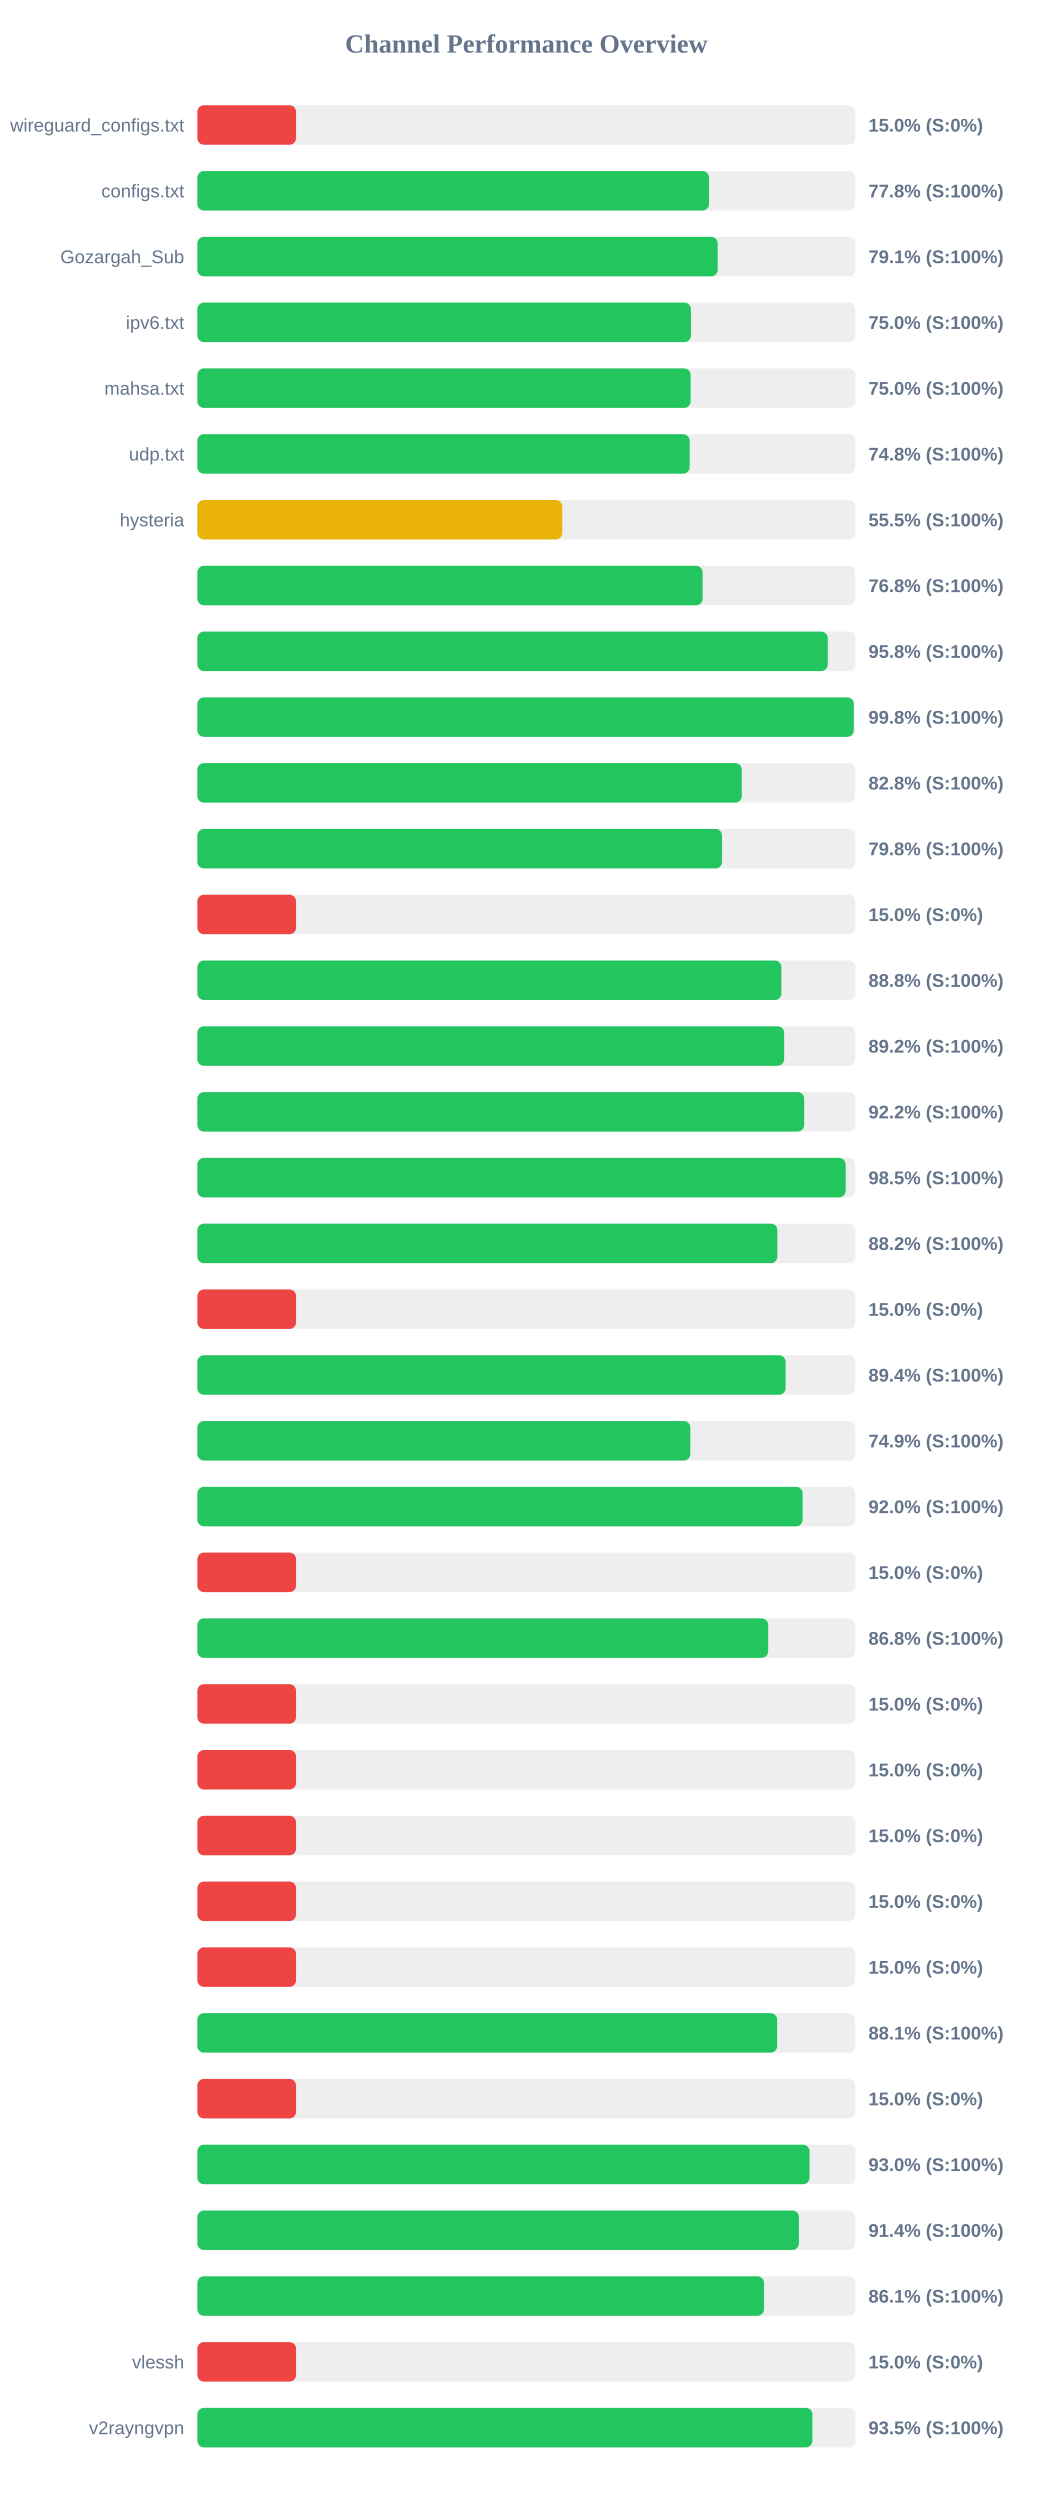
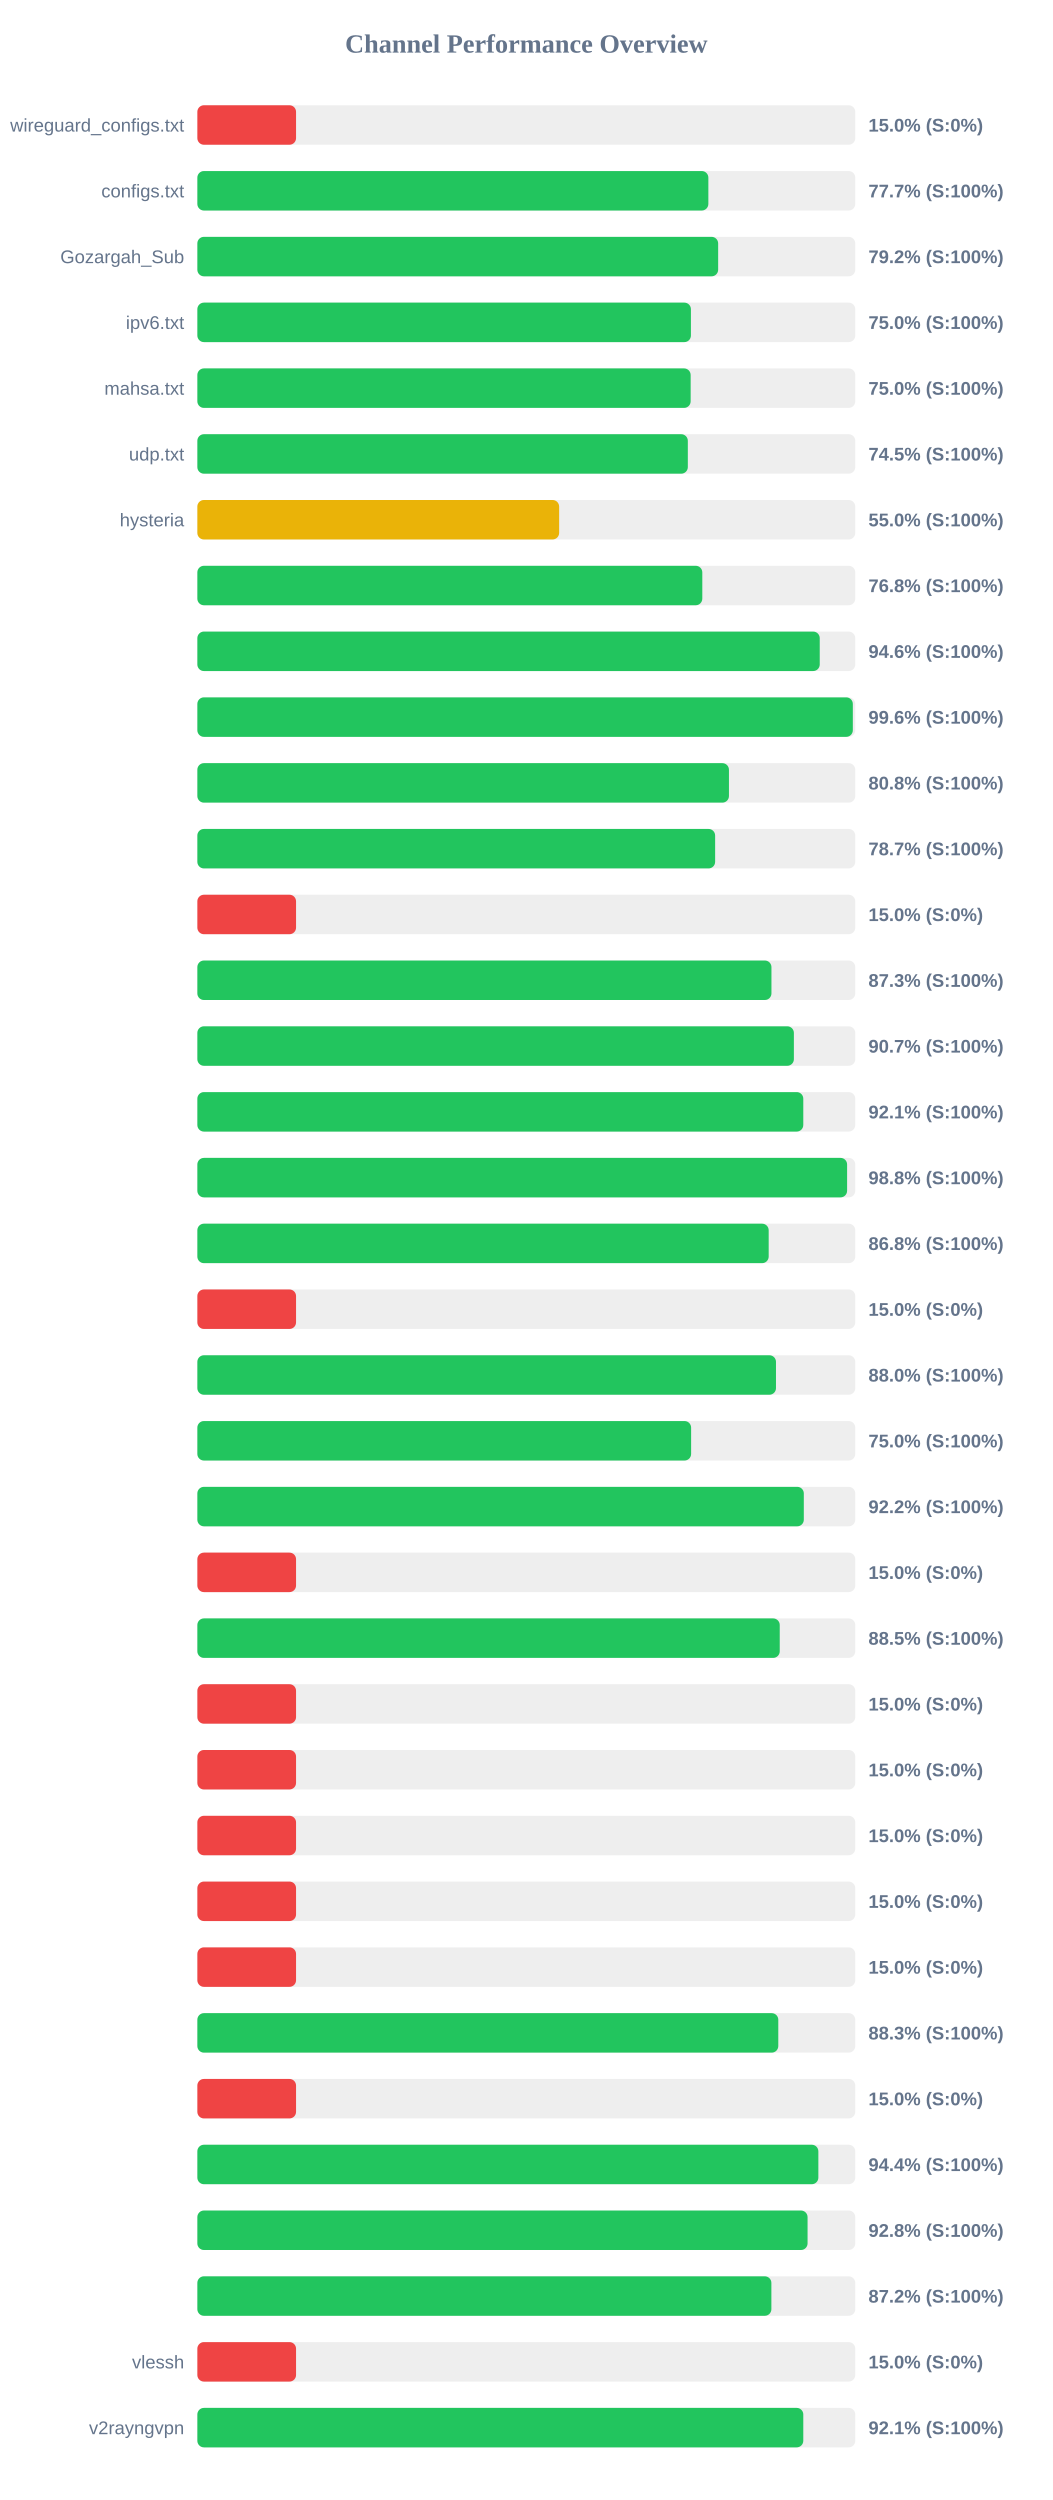
<svg xmlns="http://www.w3.org/2000/svg" width="800" height="1900" version="1.1">
  <style>
        .row { font: 14px Arial; fill: #64748b; }
        .score { font: bold 14px Arial; fill: #64748b; }
    </style>
  <text x="400" y="40" text-anchor="middle" font-size="20px" font-weight="bold" fill="#64748b">Channel Performance Overview</text>
  <rect x="150" y="80" width="500" height="30" fill="#eee" rx="5" />
  <rect x="150" y="80" width="75.0" height="30" fill="#ef4444" rx="5" />
  <text x="140" y="100" text-anchor="end" class="row">wireguard_configs.txt</text>
  <text x="660" y="100" text-anchor="start" class="score">15.0% (S:0%)</text>
  <rect x="150" y="130" width="500" height="30" fill="#eee" rx="5" />
-   <rect x="150" y="130" width="388.85" height="30" fill="#22c55e" rx="5" />
+   <rect x="150" y="130" width="388.35" height="30" fill="#22c55e" rx="5" />
  <text x="140" y="150" text-anchor="end" class="row">configs.txt</text>
-   <text x="660" y="150" text-anchor="start" class="score">77.8% (S:100%)</text>
+   <text x="660" y="150" text-anchor="start" class="score">77.7% (S:100%)</text>
  <rect x="150" y="180" width="500" height="30" fill="#eee" rx="5" />
-   <rect x="150" y="180" width="395.45" height="30" fill="#22c55e" rx="5" />
+   <rect x="150" y="180" width="395.8" height="30" fill="#22c55e" rx="5" />
  <text x="140" y="200" text-anchor="end" class="row">Gozargah_Sub</text>
-   <text x="660" y="200" text-anchor="start" class="score">79.1% (S:100%)</text>
+   <text x="660" y="200" text-anchor="start" class="score">79.2% (S:100%)</text>
  <rect x="150" y="230" width="500" height="30" fill="#eee" rx="5" />
  <rect x="150" y="230" width="375.1" height="30" fill="#22c55e" rx="5" />
  <text x="140" y="250" text-anchor="end" class="row">ipv6.txt</text>
  <text x="660" y="250" text-anchor="start" class="score">75.0% (S:100%)</text>
  <rect x="150" y="280" width="500" height="30" fill="#eee" rx="5" />
  <rect x="150" y="280" width="374.9" height="30" fill="#22c55e" rx="5" />
  <text x="140" y="300" text-anchor="end" class="row">mahsa.txt</text>
  <text x="660" y="300" text-anchor="start" class="score">75.0% (S:100%)</text>
  <rect x="150" y="330" width="500" height="30" fill="#eee" rx="5" />
-   <rect x="150" y="330" width="374.15" height="30" fill="#22c55e" rx="5" />
+   <rect x="150" y="330" width="372.75" height="30" fill="#22c55e" rx="5" />
  <text x="140" y="350" text-anchor="end" class="row">udp.txt</text>
-   <text x="660" y="350" text-anchor="start" class="score">74.8% (S:100%)</text>
+   <text x="660" y="350" text-anchor="start" class="score">74.5% (S:100%)</text>
  <rect x="150" y="380" width="500" height="30" fill="#eee" rx="5" />
-   <rect x="150" y="380" width="277.3" height="30" fill="#eab308" rx="5" />
+   <rect x="150" y="380" width="274.95" height="30" fill="#eab308" rx="5" />
  <text x="140" y="400" text-anchor="end" class="row">hysteria</text>
-   <text x="660" y="400" text-anchor="start" class="score">55.5% (S:100%)</text>
+   <text x="660" y="400" text-anchor="start" class="score">55.0% (S:100%)</text>
  <rect x="150" y="430" width="500" height="30" fill="#eee" rx="5" />
-   <rect x="150" y="430" width="384.0" height="30" fill="#22c55e" rx="5" />
+   <rect x="150" y="430" width="383.75" height="30" fill="#22c55e" rx="5" />
  <text x="140" y="450" text-anchor="end" class="row" />
  <text x="660" y="450" text-anchor="start" class="score">76.8% (S:100%)</text>
  <rect x="150" y="480" width="500" height="30" fill="#eee" rx="5" />
-   <rect x="150" y="480" width="479.1" height="30" fill="#22c55e" rx="5" />
+   <rect x="150" y="480" width="473.0" height="30" fill="#22c55e" rx="5" />
  <text x="140" y="500" text-anchor="end" class="row" />
-   <text x="660" y="500" text-anchor="start" class="score">95.8% (S:100%)</text>
+   <text x="660" y="500" text-anchor="start" class="score">94.6% (S:100%)</text>
  <rect x="150" y="530" width="500" height="30" fill="#eee" rx="5" />
-   <rect x="150" y="530" width="498.85" height="30" fill="#22c55e" rx="5" />
+   <rect x="150" y="530" width="498.15" height="30" fill="#22c55e" rx="5" />
  <text x="140" y="550" text-anchor="end" class="row" />
-   <text x="660" y="550" text-anchor="start" class="score">99.8% (S:100%)</text>
+   <text x="660" y="550" text-anchor="start" class="score">99.6% (S:100%)</text>
  <rect x="150" y="580" width="500" height="30" fill="#eee" rx="5" />
-   <rect x="150" y="580" width="413.75" height="30" fill="#22c55e" rx="5" />
+   <rect x="150" y="580" width="404.0" height="30" fill="#22c55e" rx="5" />
  <text x="140" y="600" text-anchor="end" class="row" />
-   <text x="660" y="600" text-anchor="start" class="score">82.8% (S:100%)</text>
+   <text x="660" y="600" text-anchor="start" class="score">80.8% (S:100%)</text>
  <rect x="150" y="630" width="500" height="30" fill="#eee" rx="5" />
-   <rect x="150" y="630" width="398.75" height="30" fill="#22c55e" rx="5" />
+   <rect x="150" y="630" width="393.5" height="30" fill="#22c55e" rx="5" />
  <text x="140" y="650" text-anchor="end" class="row" />
-   <text x="660" y="650" text-anchor="start" class="score">79.8% (S:100%)</text>
+   <text x="660" y="650" text-anchor="start" class="score">78.7% (S:100%)</text>
  <rect x="150" y="680" width="500" height="30" fill="#eee" rx="5" />
  <rect x="150" y="680" width="75.0" height="30" fill="#ef4444" rx="5" />
  <text x="140" y="700" text-anchor="end" class="row" />
  <text x="660" y="700" text-anchor="start" class="score">15.0% (S:0%)</text>
  <rect x="150" y="730" width="500" height="30" fill="#eee" rx="5" />
-   <rect x="150" y="730" width="443.85" height="30" fill="#22c55e" rx="5" />
+   <rect x="150" y="730" width="436.3" height="30" fill="#22c55e" rx="5" />
  <text x="140" y="750" text-anchor="end" class="row" />
-   <text x="660" y="750" text-anchor="start" class="score">88.8% (S:100%)</text>
+   <text x="660" y="750" text-anchor="start" class="score">87.3% (S:100%)</text>
  <rect x="150" y="780" width="500" height="30" fill="#eee" rx="5" />
-   <rect x="150" y="780" width="445.95" height="30" fill="#22c55e" rx="5" />
+   <rect x="150" y="780" width="453.35" height="30" fill="#22c55e" rx="5" />
  <text x="140" y="800" text-anchor="end" class="row" />
-   <text x="660" y="800" text-anchor="start" class="score">89.2% (S:100%)</text>
+   <text x="660" y="800" text-anchor="start" class="score">90.7% (S:100%)</text>
  <rect x="150" y="830" width="500" height="30" fill="#eee" rx="5" />
-   <rect x="150" y="830" width="461.15" height="30" fill="#22c55e" rx="5" />
+   <rect x="150" y="830" width="460.5" height="30" fill="#22c55e" rx="5" />
  <text x="140" y="850" text-anchor="end" class="row" />
-   <text x="660" y="850" text-anchor="start" class="score">92.2% (S:100%)</text>
+   <text x="660" y="850" text-anchor="start" class="score">92.1% (S:100%)</text>
  <rect x="150" y="880" width="500" height="30" fill="#eee" rx="5" />
-   <rect x="150" y="880" width="492.7" height="30" fill="#22c55e" rx="5" />
+   <rect x="150" y="880" width="493.8" height="30" fill="#22c55e" rx="5" />
  <text x="140" y="900" text-anchor="end" class="row" />
-   <text x="660" y="900" text-anchor="start" class="score">98.5% (S:100%)</text>
+   <text x="660" y="900" text-anchor="start" class="score">98.8% (S:100%)</text>
  <rect x="150" y="930" width="500" height="30" fill="#eee" rx="5" />
-   <rect x="150" y="930" width="440.8" height="30" fill="#22c55e" rx="5" />
+   <rect x="150" y="930" width="434.2" height="30" fill="#22c55e" rx="5" />
  <text x="140" y="950" text-anchor="end" class="row" />
-   <text x="660" y="950" text-anchor="start" class="score">88.2% (S:100%)</text>
+   <text x="660" y="950" text-anchor="start" class="score">86.8% (S:100%)</text>
  <rect x="150" y="980" width="500" height="30" fill="#eee" rx="5" />
  <rect x="150" y="980" width="75.0" height="30" fill="#ef4444" rx="5" />
  <text x="140" y="1000" text-anchor="end" class="row" />
  <text x="660" y="1000" text-anchor="start" class="score">15.0% (S:0%)</text>
  <rect x="150" y="1030" width="500" height="30" fill="#eee" rx="5" />
-   <rect x="150" y="1030" width="447.05" height="30" fill="#22c55e" rx="5" />
+   <rect x="150" y="1030" width="439.75" height="30" fill="#22c55e" rx="5" />
  <text x="140" y="1050" text-anchor="end" class="row" />
-   <text x="660" y="1050" text-anchor="start" class="score">89.4% (S:100%)</text>
+   <text x="660" y="1050" text-anchor="start" class="score">88.0% (S:100%)</text>
  <rect x="150" y="1080" width="500" height="30" fill="#eee" rx="5" />
-   <rect x="150" y="1080" width="374.65" height="30" fill="#22c55e" rx="5" />
+   <rect x="150" y="1080" width="375.25" height="30" fill="#22c55e" rx="5" />
  <text x="140" y="1100" text-anchor="end" class="row" />
-   <text x="660" y="1100" text-anchor="start" class="score">74.9% (S:100%)</text>
+   <text x="660" y="1100" text-anchor="start" class="score">75.0% (S:100%)</text>
  <rect x="150" y="1130" width="500" height="30" fill="#eee" rx="5" />
-   <rect x="150" y="1130" width="460.0" height="30" fill="#22c55e" rx="5" />
+   <rect x="150" y="1130" width="460.9" height="30" fill="#22c55e" rx="5" />
  <text x="140" y="1150" text-anchor="end" class="row" />
-   <text x="660" y="1150" text-anchor="start" class="score">92.0% (S:100%)</text>
+   <text x="660" y="1150" text-anchor="start" class="score">92.2% (S:100%)</text>
  <rect x="150" y="1180" width="500" height="30" fill="#eee" rx="5" />
  <rect x="150" y="1180" width="75.0" height="30" fill="#ef4444" rx="5" />
  <text x="140" y="1200" text-anchor="end" class="row" />
  <text x="660" y="1200" text-anchor="start" class="score">15.0% (S:0%)</text>
  <rect x="150" y="1230" width="500" height="30" fill="#eee" rx="5" />
-   <rect x="150" y="1230" width="433.8" height="30" fill="#22c55e" rx="5" />
+   <rect x="150" y="1230" width="442.6" height="30" fill="#22c55e" rx="5" />
  <text x="140" y="1250" text-anchor="end" class="row" />
-   <text x="660" y="1250" text-anchor="start" class="score">86.8% (S:100%)</text>
+   <text x="660" y="1250" text-anchor="start" class="score">88.5% (S:100%)</text>
  <rect x="150" y="1280" width="500" height="30" fill="#eee" rx="5" />
  <rect x="150" y="1280" width="75.0" height="30" fill="#ef4444" rx="5" />
  <text x="140" y="1300" text-anchor="end" class="row" />
  <text x="660" y="1300" text-anchor="start" class="score">15.0% (S:0%)</text>
  <rect x="150" y="1330" width="500" height="30" fill="#eee" rx="5" />
  <rect x="150" y="1330" width="75.0" height="30" fill="#ef4444" rx="5" />
  <text x="140" y="1350" text-anchor="end" class="row" />
  <text x="660" y="1350" text-anchor="start" class="score">15.0% (S:0%)</text>
  <rect x="150" y="1380" width="500" height="30" fill="#eee" rx="5" />
  <rect x="150" y="1380" width="75.0" height="30" fill="#ef4444" rx="5" />
  <text x="140" y="1400" text-anchor="end" class="row" />
  <text x="660" y="1400" text-anchor="start" class="score">15.0% (S:0%)</text>
  <rect x="150" y="1430" width="500" height="30" fill="#eee" rx="5" />
  <rect x="150" y="1430" width="75.0" height="30" fill="#ef4444" rx="5" />
  <text x="140" y="1450" text-anchor="end" class="row" />
  <text x="660" y="1450" text-anchor="start" class="score">15.0% (S:0%)</text>
  <rect x="150" y="1480" width="500" height="30" fill="#eee" rx="5" />
  <rect x="150" y="1480" width="75.0" height="30" fill="#ef4444" rx="5" />
  <text x="140" y="1500" text-anchor="end" class="row" />
  <text x="660" y="1500" text-anchor="start" class="score">15.0% (S:0%)</text>
  <rect x="150" y="1530" width="500" height="30" fill="#eee" rx="5" />
-   <rect x="150" y="1530" width="440.65" height="30" fill="#22c55e" rx="5" />
+   <rect x="150" y="1530" width="441.5" height="30" fill="#22c55e" rx="5" />
  <text x="140" y="1550" text-anchor="end" class="row" />
-   <text x="660" y="1550" text-anchor="start" class="score">88.1% (S:100%)</text>
+   <text x="660" y="1550" text-anchor="start" class="score">88.3% (S:100%)</text>
  <rect x="150" y="1580" width="500" height="30" fill="#eee" rx="5" />
  <rect x="150" y="1580" width="75.0" height="30" fill="#ef4444" rx="5" />
  <text x="140" y="1600" text-anchor="end" class="row" />
  <text x="660" y="1600" text-anchor="start" class="score">15.0% (S:0%)</text>
  <rect x="150" y="1630" width="500" height="30" fill="#eee" rx="5" />
-   <rect x="150" y="1630" width="465.25" height="30" fill="#22c55e" rx="5" />
+   <rect x="150" y="1630" width="471.95" height="30" fill="#22c55e" rx="5" />
  <text x="140" y="1650" text-anchor="end" class="row" />
-   <text x="660" y="1650" text-anchor="start" class="score">93.0% (S:100%)</text>
+   <text x="660" y="1650" text-anchor="start" class="score">94.4% (S:100%)</text>
  <rect x="150" y="1680" width="500" height="30" fill="#eee" rx="5" />
-   <rect x="150" y="1680" width="457.15" height="30" fill="#22c55e" rx="5" />
+   <rect x="150" y="1680" width="463.75" height="30" fill="#22c55e" rx="5" />
  <text x="140" y="1700" text-anchor="end" class="row" />
-   <text x="660" y="1700" text-anchor="start" class="score">91.4% (S:100%)</text>
+   <text x="660" y="1700" text-anchor="start" class="score">92.8% (S:100%)</text>
  <rect x="150" y="1730" width="500" height="30" fill="#eee" rx="5" />
-   <rect x="150" y="1730" width="430.6" height="30" fill="#22c55e" rx="5" />
+   <rect x="150" y="1730" width="436.25" height="30" fill="#22c55e" rx="5" />
  <text x="140" y="1750" text-anchor="end" class="row" />
-   <text x="660" y="1750" text-anchor="start" class="score">86.1% (S:100%)</text>
+   <text x="660" y="1750" text-anchor="start" class="score">87.2% (S:100%)</text>
  <rect x="150" y="1780" width="500" height="30" fill="#eee" rx="5" />
  <rect x="150" y="1780" width="75.0" height="30" fill="#ef4444" rx="5" />
  <text x="140" y="1800" text-anchor="end" class="row">vlessh</text>
  <text x="660" y="1800" text-anchor="start" class="score">15.0% (S:0%)</text>
  <rect x="150" y="1830" width="500" height="30" fill="#eee" rx="5" />
-   <rect x="150" y="1830" width="467.45" height="30" fill="#22c55e" rx="5" />
+   <rect x="150" y="1830" width="460.5" height="30" fill="#22c55e" rx="5" />
  <text x="140" y="1850" text-anchor="end" class="row">v2rayngvpn</text>
-   <text x="660" y="1850" text-anchor="start" class="score">93.5% (S:100%)</text>
+   <text x="660" y="1850" text-anchor="start" class="score">92.1% (S:100%)</text>
</svg>
